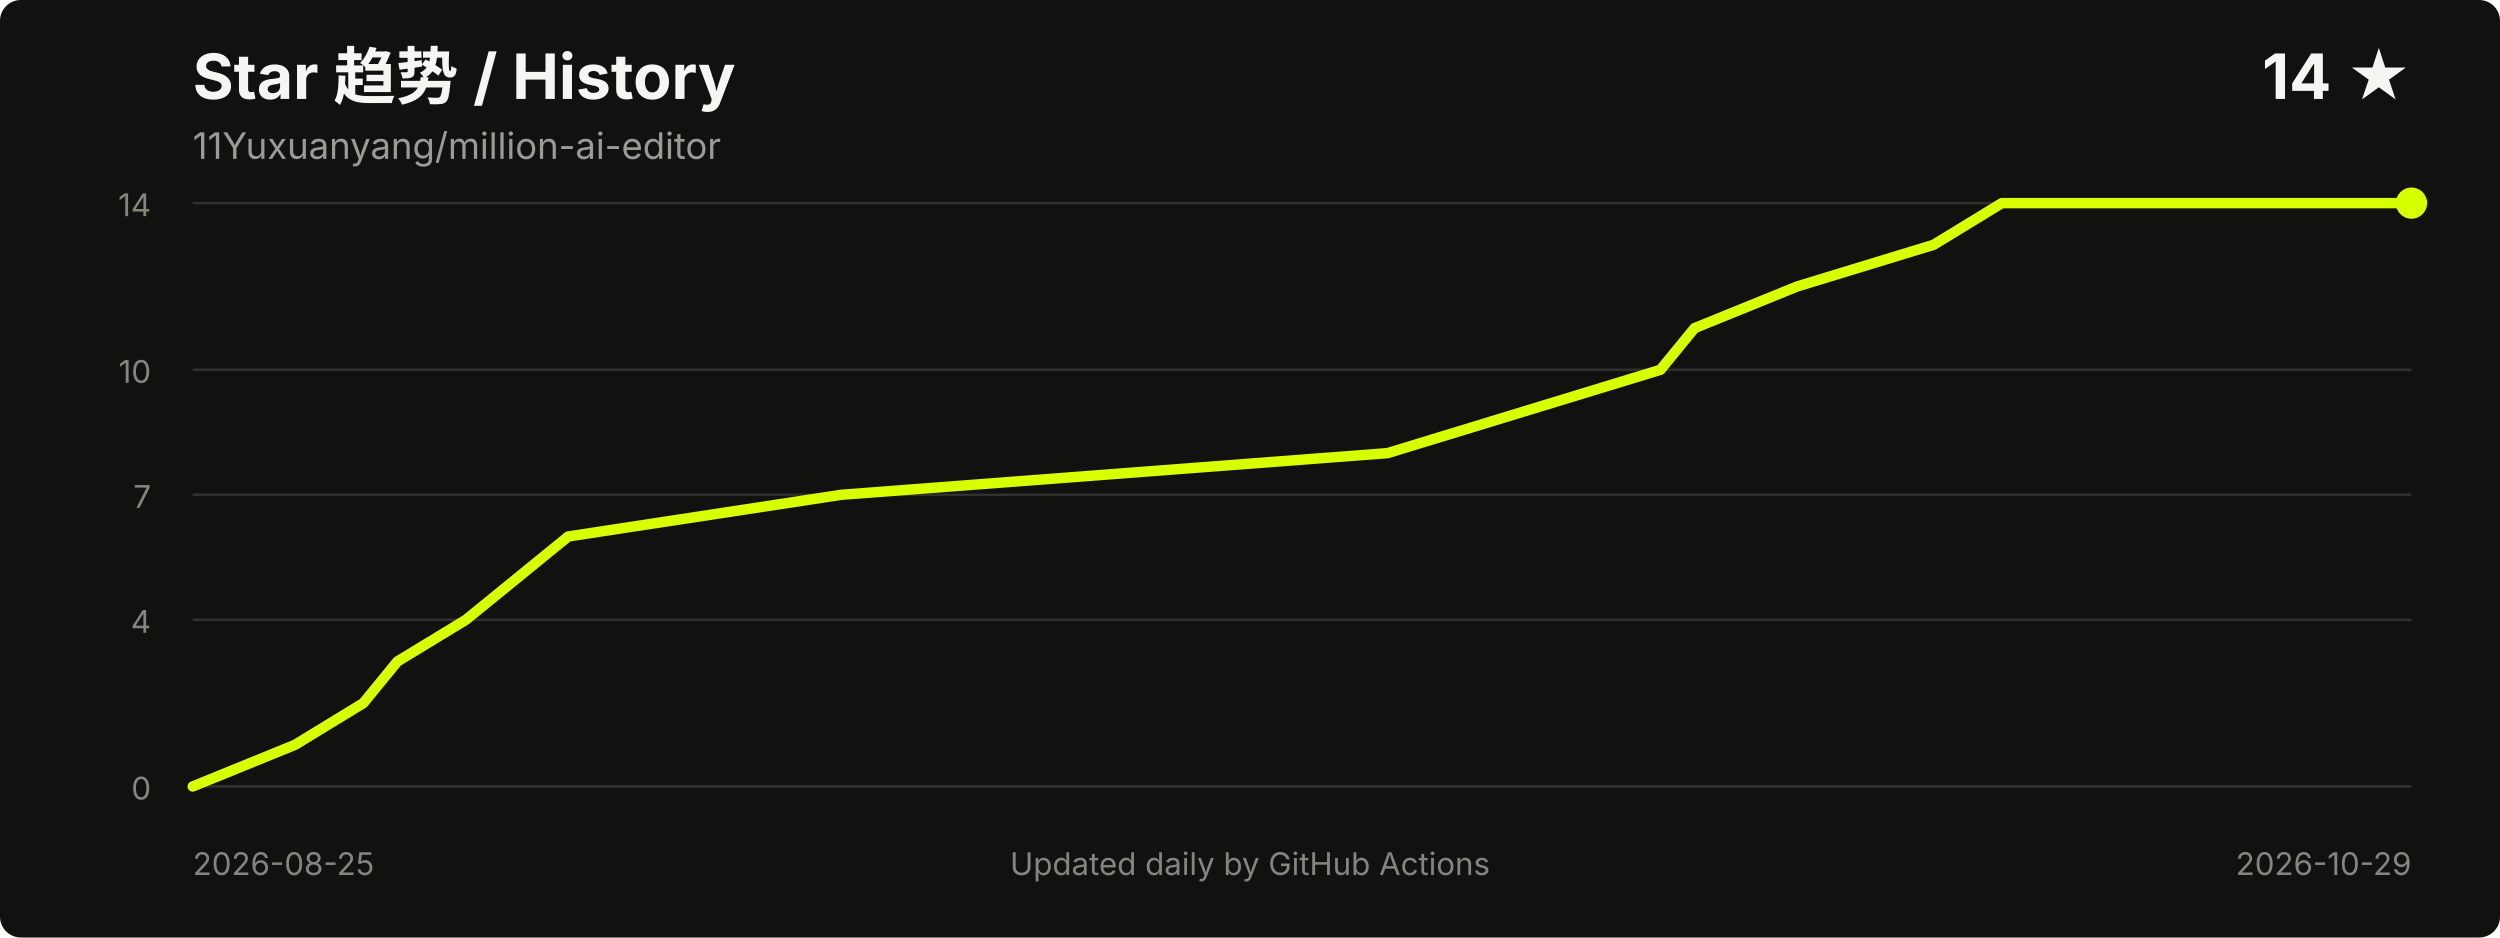
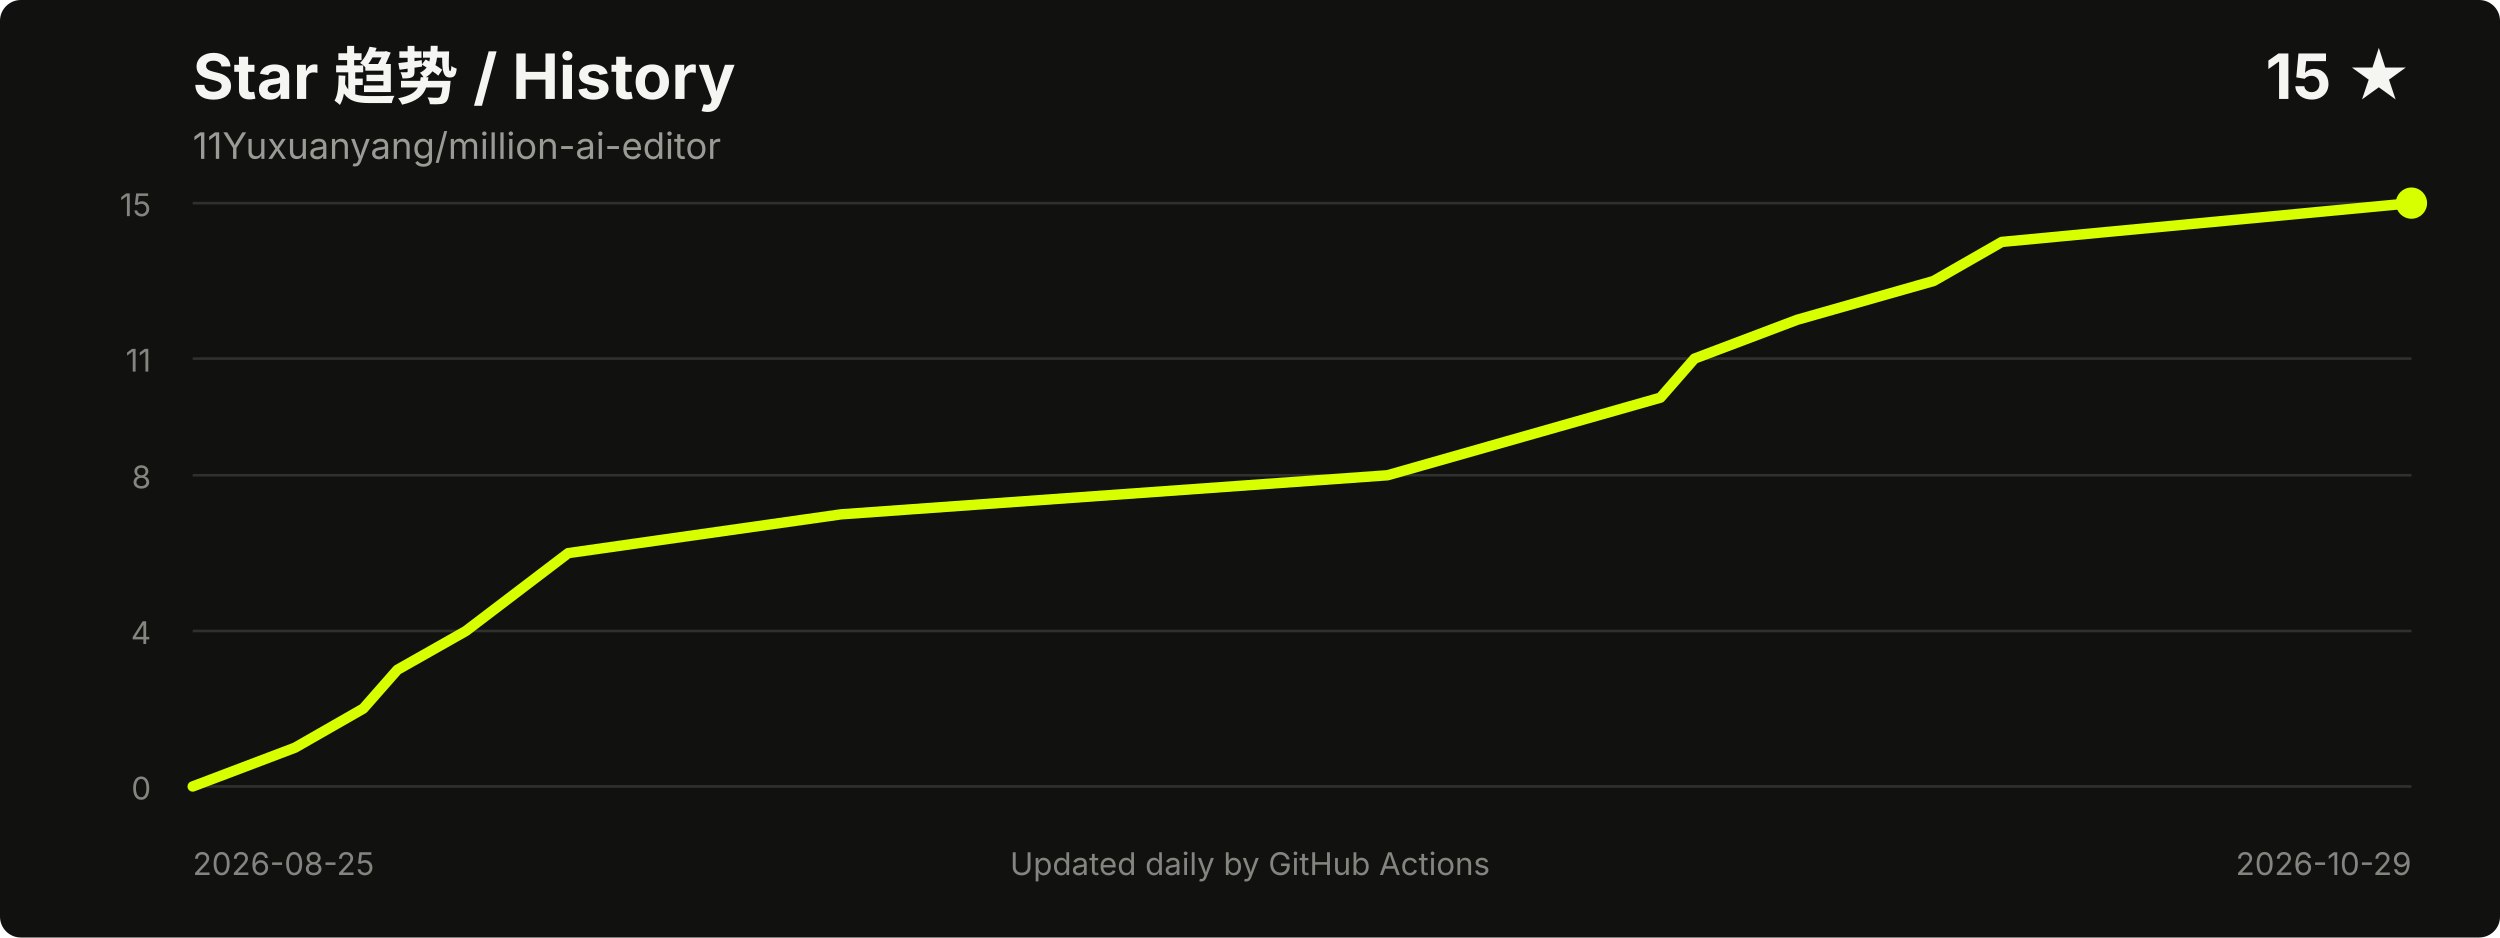
<svg xmlns="http://www.w3.org/2000/svg" width="960" height="360" viewBox="0 0 960 360" role="img" aria-labelledby="title desc">
  <style>
    .title { fill: #f5f5f2; font: 700 24px -apple-system, BlinkMacSystemFont, "Segoe UI", sans-serif; }
    .meta { fill: #9b9b96; font: 14px -apple-system, BlinkMacSystemFont, "Segoe UI", sans-serif; }
    .axis { fill: #85857f; font: 12px -apple-system, BlinkMacSystemFont, "Segoe UI", sans-serif; }
    .grid { stroke: #30302d; stroke-width: 1; }
  </style>
  <rect width="100%" height="100%" rx="8" fill="#11110f" />
  <text x="74" y="38" class="title">Star 趋势 / History</text>
  <text x="74" y="61" class="meta">11Yuxuanyang/million-ai-editor</text>
-   <text x="926" y="38" text-anchor="end" class="title">14 ★</text>
+   <text x="926" y="38" text-anchor="end" class="title">15 ★</text>
  <line x1="74" y1="302.0" x2="926" y2="302.0" class="grid" />
-   <line x1="74" y1="238.0" x2="926" y2="238.0" class="grid" />
-   <line x1="74" y1="190.0" x2="926" y2="190.0" class="grid" />
-   <line x1="74" y1="142.0" x2="926" y2="142.0" class="grid" />
+   <line x1="74" y1="242.3" x2="926" y2="242.3" class="grid" />
+   <line x1="74" y1="182.5" x2="926" y2="182.5" class="grid" />
+   <line x1="74" y1="137.7" x2="926" y2="137.7" class="grid" />
  <line x1="74" y1="78.0" x2="926" y2="78.0" class="grid" />
  <text x="58" y="307.0" text-anchor="end" class="axis">0</text>
-   <text x="58" y="243.0" text-anchor="end" class="axis">4</text>
-   <text x="58" y="195.0" text-anchor="end" class="axis">7</text>
-   <text x="58" y="147.0" text-anchor="end" class="axis">10</text>
-   <text x="58" y="83.0" text-anchor="end" class="axis">14</text>
-   <polyline points="74.0,302.0 113.3,286.0 139.5,270.0 152.6,254.0 178.9,238.0 218.2,206.0 323.0,190.0 532.8,174.0 585.2,158.0 637.6,142.0 650.7,126.0 690.1,110.0 742.5,94.0 768.7,78.0 926.0,78.0" fill="none" stroke="#d8ff00" stroke-width="4" stroke-linecap="round" stroke-linejoin="round" />
+   <text x="58" y="247.3" text-anchor="end" class="axis">4</text>
+   <text x="58" y="187.5" text-anchor="end" class="axis">8</text>
+   <text x="58" y="142.7" text-anchor="end" class="axis">11</text>
+   <text x="58" y="83.0" text-anchor="end" class="axis">15</text>
+   <polyline points="74.0,302.0 113.3,287.1 139.5,272.1 152.6,257.2 178.9,242.3 218.2,212.4 323.0,197.5 532.8,182.5 585.2,167.6 637.6,152.7 650.7,137.7 690.1,122.8 742.5,107.9 768.7,92.9 926.0,78.0" fill="none" stroke="#d8ff00" stroke-width="4" stroke-linecap="round" stroke-linejoin="round" />
  <circle cx="926.0" cy="78.0" r="6" fill="#d8ff00" />
  <text x="74" y="336" class="axis">2026-08-25</text>
  <text x="926" y="336" text-anchor="end" class="axis">2026-10-29</text>
  <text x="480.0" y="336" text-anchor="middle" class="axis">Updated daily by GitHub Actions</text>
</svg>
